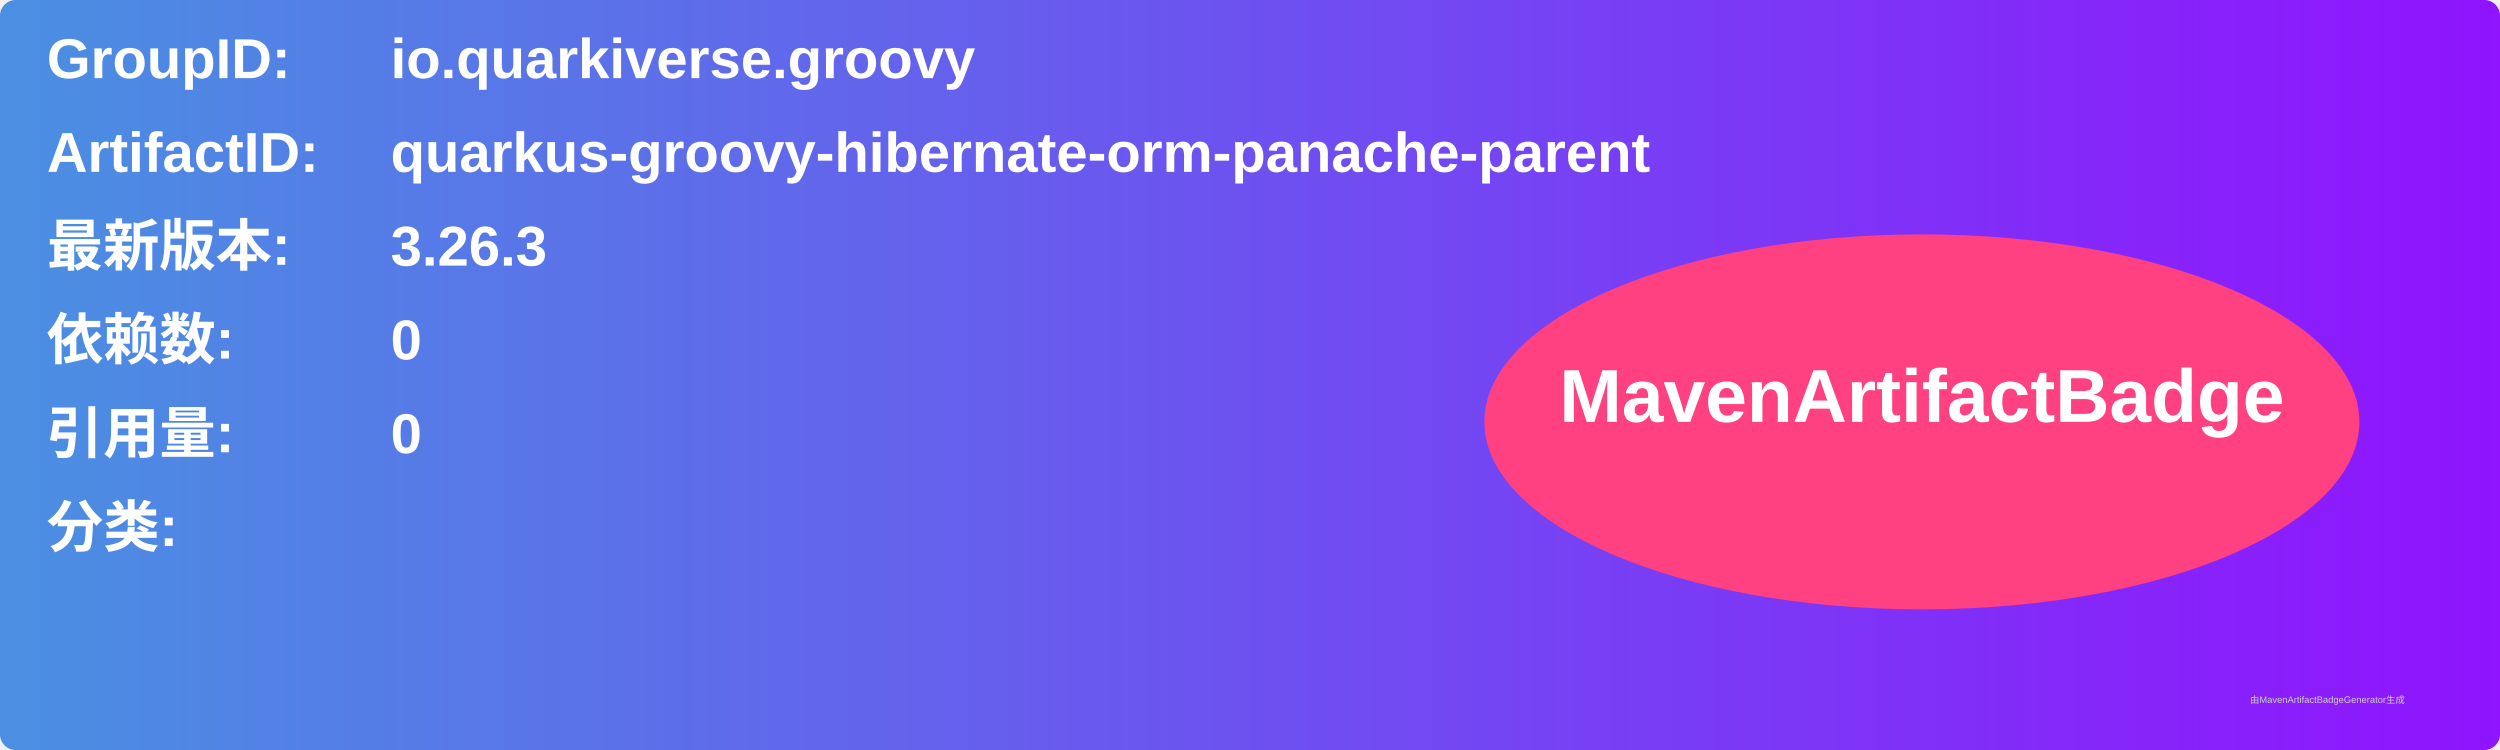
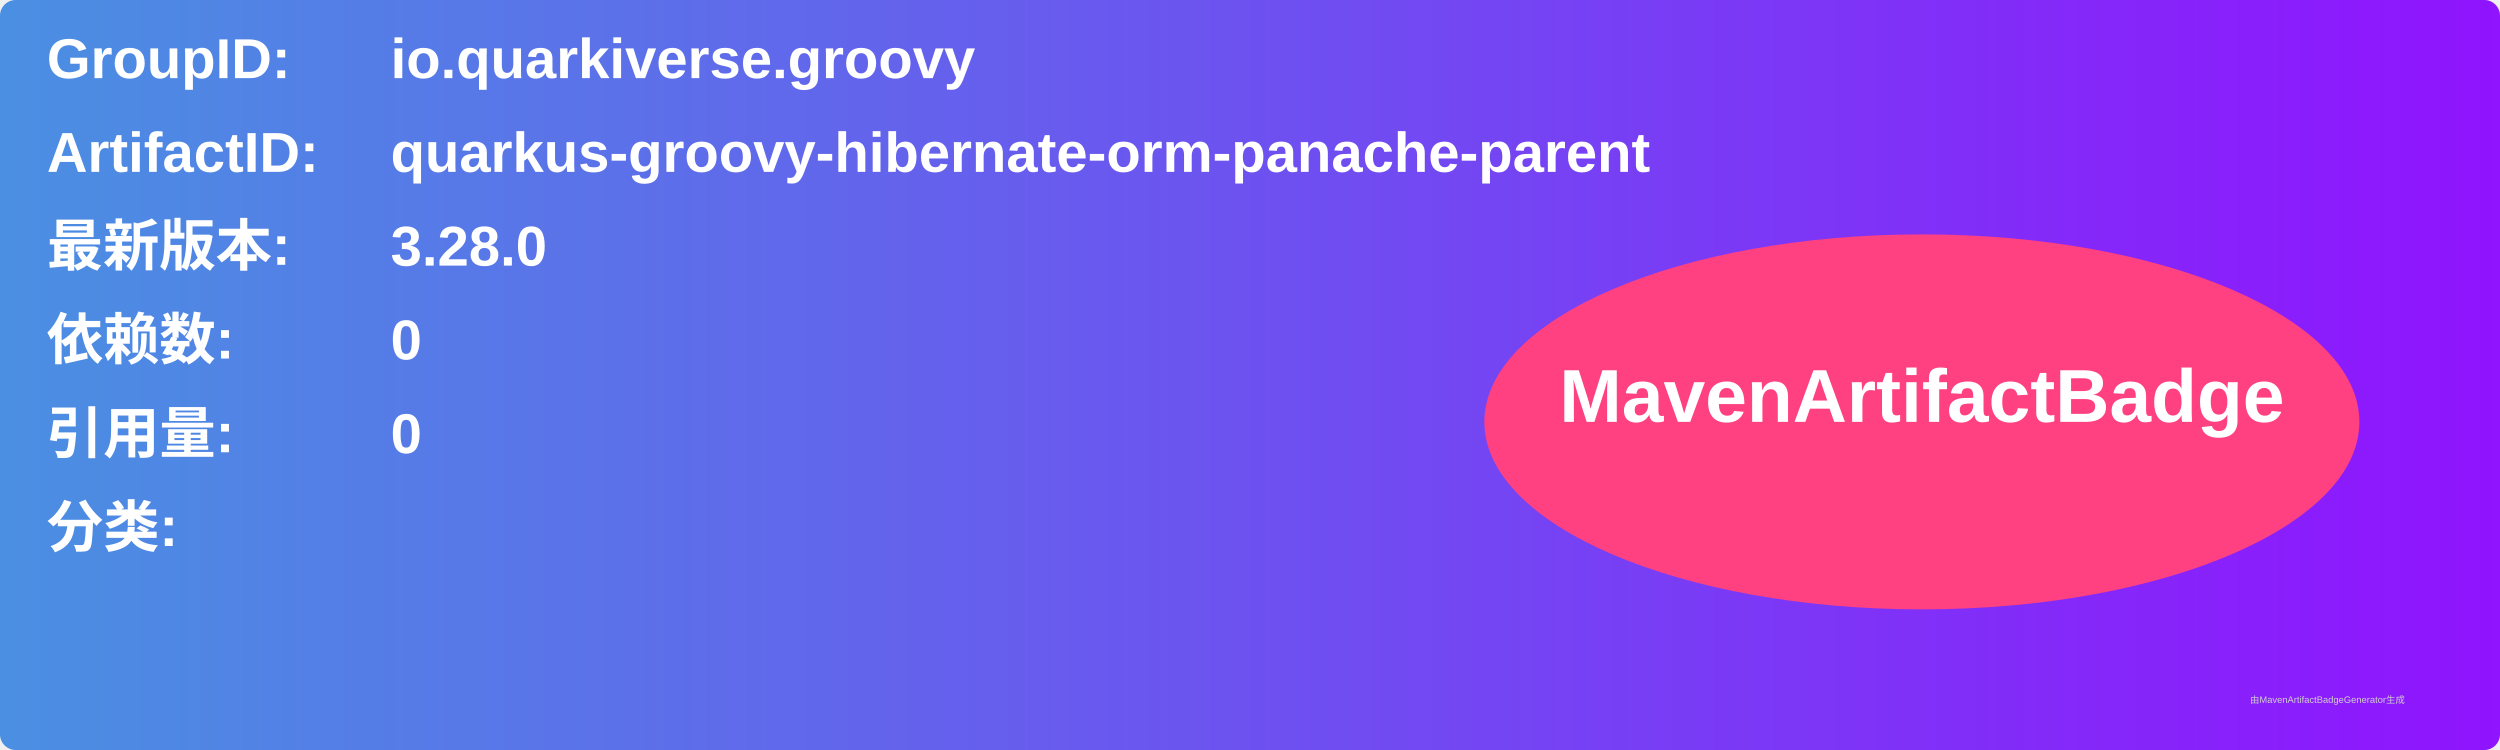
<svg xmlns="http://www.w3.org/2000/svg" width="800" height="240" viewBox="0 0 800 240">
  <linearGradient id="grad" x1="0%" y1="0%" x2="100%" y2="0%">
    <stop offset="0%" stop-color="#4a90e2" />
    <stop offset="100%" stop-color="#9013fe" />
  </linearGradient>
  <rect width="100%" height="100%" rx="5" ry="5" fill="url(#grad)" />
  <g transform="translate(15, 15)">
    <text x="0" y="10" font-family="Arial" font-size="18" fill="white" font-weight="bold" width="260">GroupID:</text>
    <text x="110" y="10" font-family="Arial" font-size="18" fill="white" font-weight="bold" width="460">io.quarkiverse.groovy</text>
    <text x="0" y="40" font-family="Arial" font-size="18" fill="white" font-weight="bold" width="260">ArtifactID:</text>
    <text x="110" y="40" font-family="Arial" font-size="18" fill="white" font-weight="bold" width="460">quarkus-groovy-hibernate-orm-panache-parent</text>
    <text x="0" y="70" font-family="Arial" font-size="18" fill="white" font-weight="bold">最新版本:</text>
    <text x="110" y="70" font-family="Arial" font-size="18" fill="white" font-weight="bold">
-       <tspan font-weight="bold">3.26.3</tspan>
+       <tspan font-weight="bold">3.28.0</tspan>
    </text>
    <text x="0" y="100" font-family="Arial" font-size="18" fill="white" font-weight="bold">依赖数: </text>
    <text x="110" y="100" font-family="Arial" font-size="18" fill="white">
      <tspan font-weight="bold">0</tspan>
    </text>
    <text x="0" y="130" font-family="Arial" font-size="18" fill="white" font-weight="bold">引用量: </text>
    <text x="110" y="130" font-family="Arial" font-size="18" fill="white">
      <tspan font-weight="bold">0</tspan>
    </text>
    <text x="0" y="160" font-family="Arial" font-size="18" fill="white" font-weight="bold">分类:</text>
    <text x="10" y="190" font-family="Arial" font-size="10" fill="white">
      <tspan font-weight="bold" />
    </text>
    <ellipse cx="600" cy="120" rx="140" ry="60" fill="#ff4081" />
    <text x="600" y="120" text-anchor="middle" font-family="Arial" font-size="24" fill="white" font-weight="bold">MavenArtifactBadge</text>
  </g>
  <text x="720" y="225" font-family="Arial" font-size="3" fill="#d0d0d0">由MavenArtifactBadgeGenerator生成</text>
</svg>
